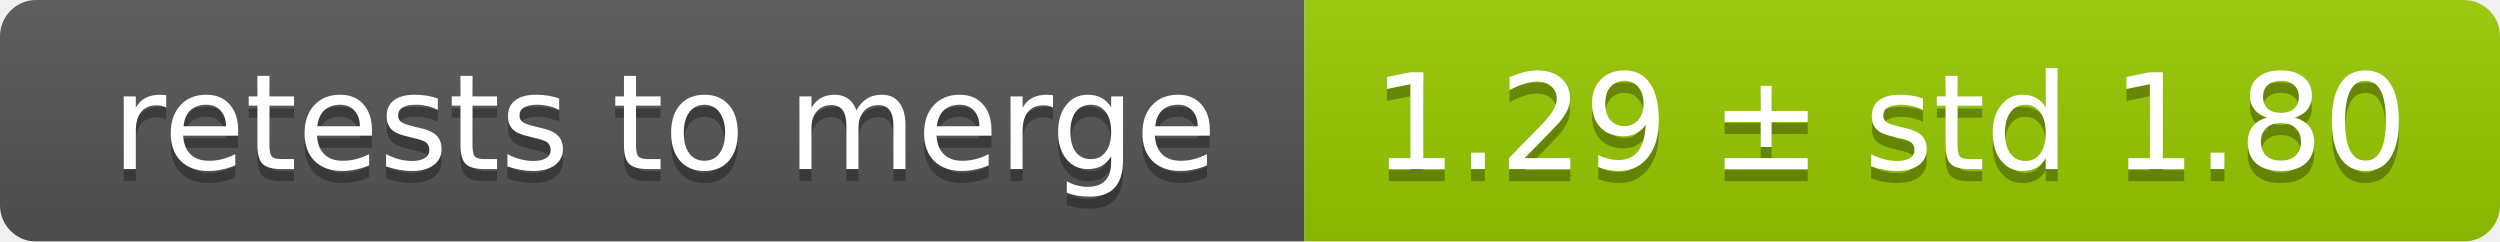
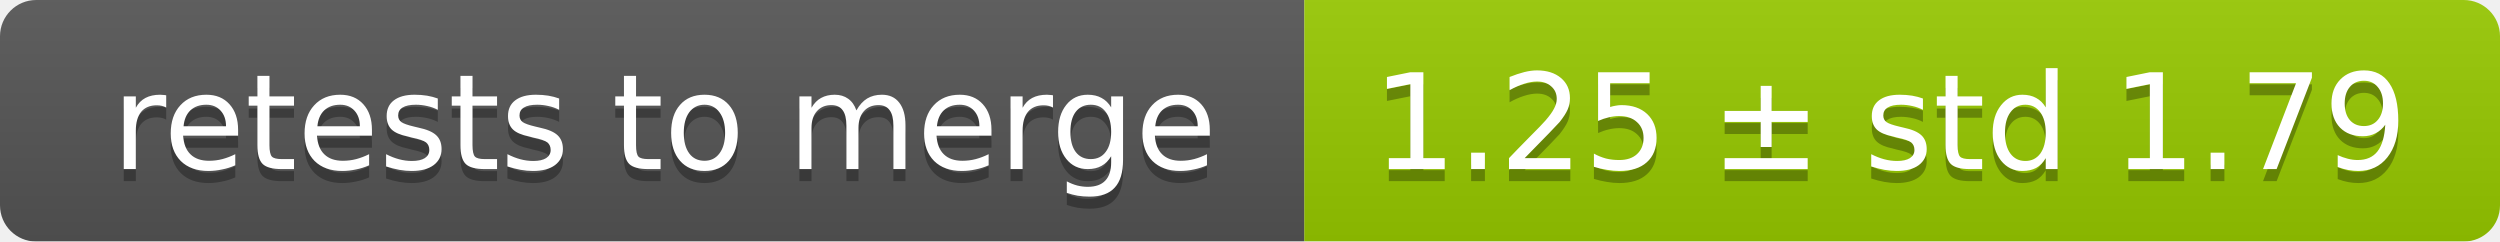
<svg xmlns="http://www.w3.org/2000/svg" width="207" height="20">
  <linearGradient id="smooth" x2="0" y2="100%">
    <stop offset="0" stop-color="#bbb" stop-opacity=".1" />
    <stop offset="1" stop-opacity=".1" />
  </linearGradient>
  <mask id="round">
    <rect width="207" height="20" rx="3" fill="#fff" />
  </mask>
  <g mask="url(#round)">
    <rect width="108" height="20" fill="#555" />
    <rect x="108" width="99" height="20" fill="#97ca00" />
    <rect width="207" height="20" fill="url(#smooth)" />
  </g>
  <g fill="#fff" text-anchor="middle" font-family="DejaVu Sans,Verdana,Geneva,sans-serif" font-size="11">
    <text x="55" y="15" fill="#010101" fill-opacity=".3">retests to merge</text>
    <text x="55" y="14">retests to merge</text>
-     <text x="156.5" y="15" fill="#010101" fill-opacity=".3">1.29 ± std 1.80</text>
-     <text x="156.5" y="14">1.29 ± std 1.80</text>
+     <text x="156.5" y="15" fill="#010101" fill-opacity=".3">1.25 ± std 1.79</text>
+     <text x="156.5" y="14">1.25 ± std 1.79</text>
  </g>
</svg>
